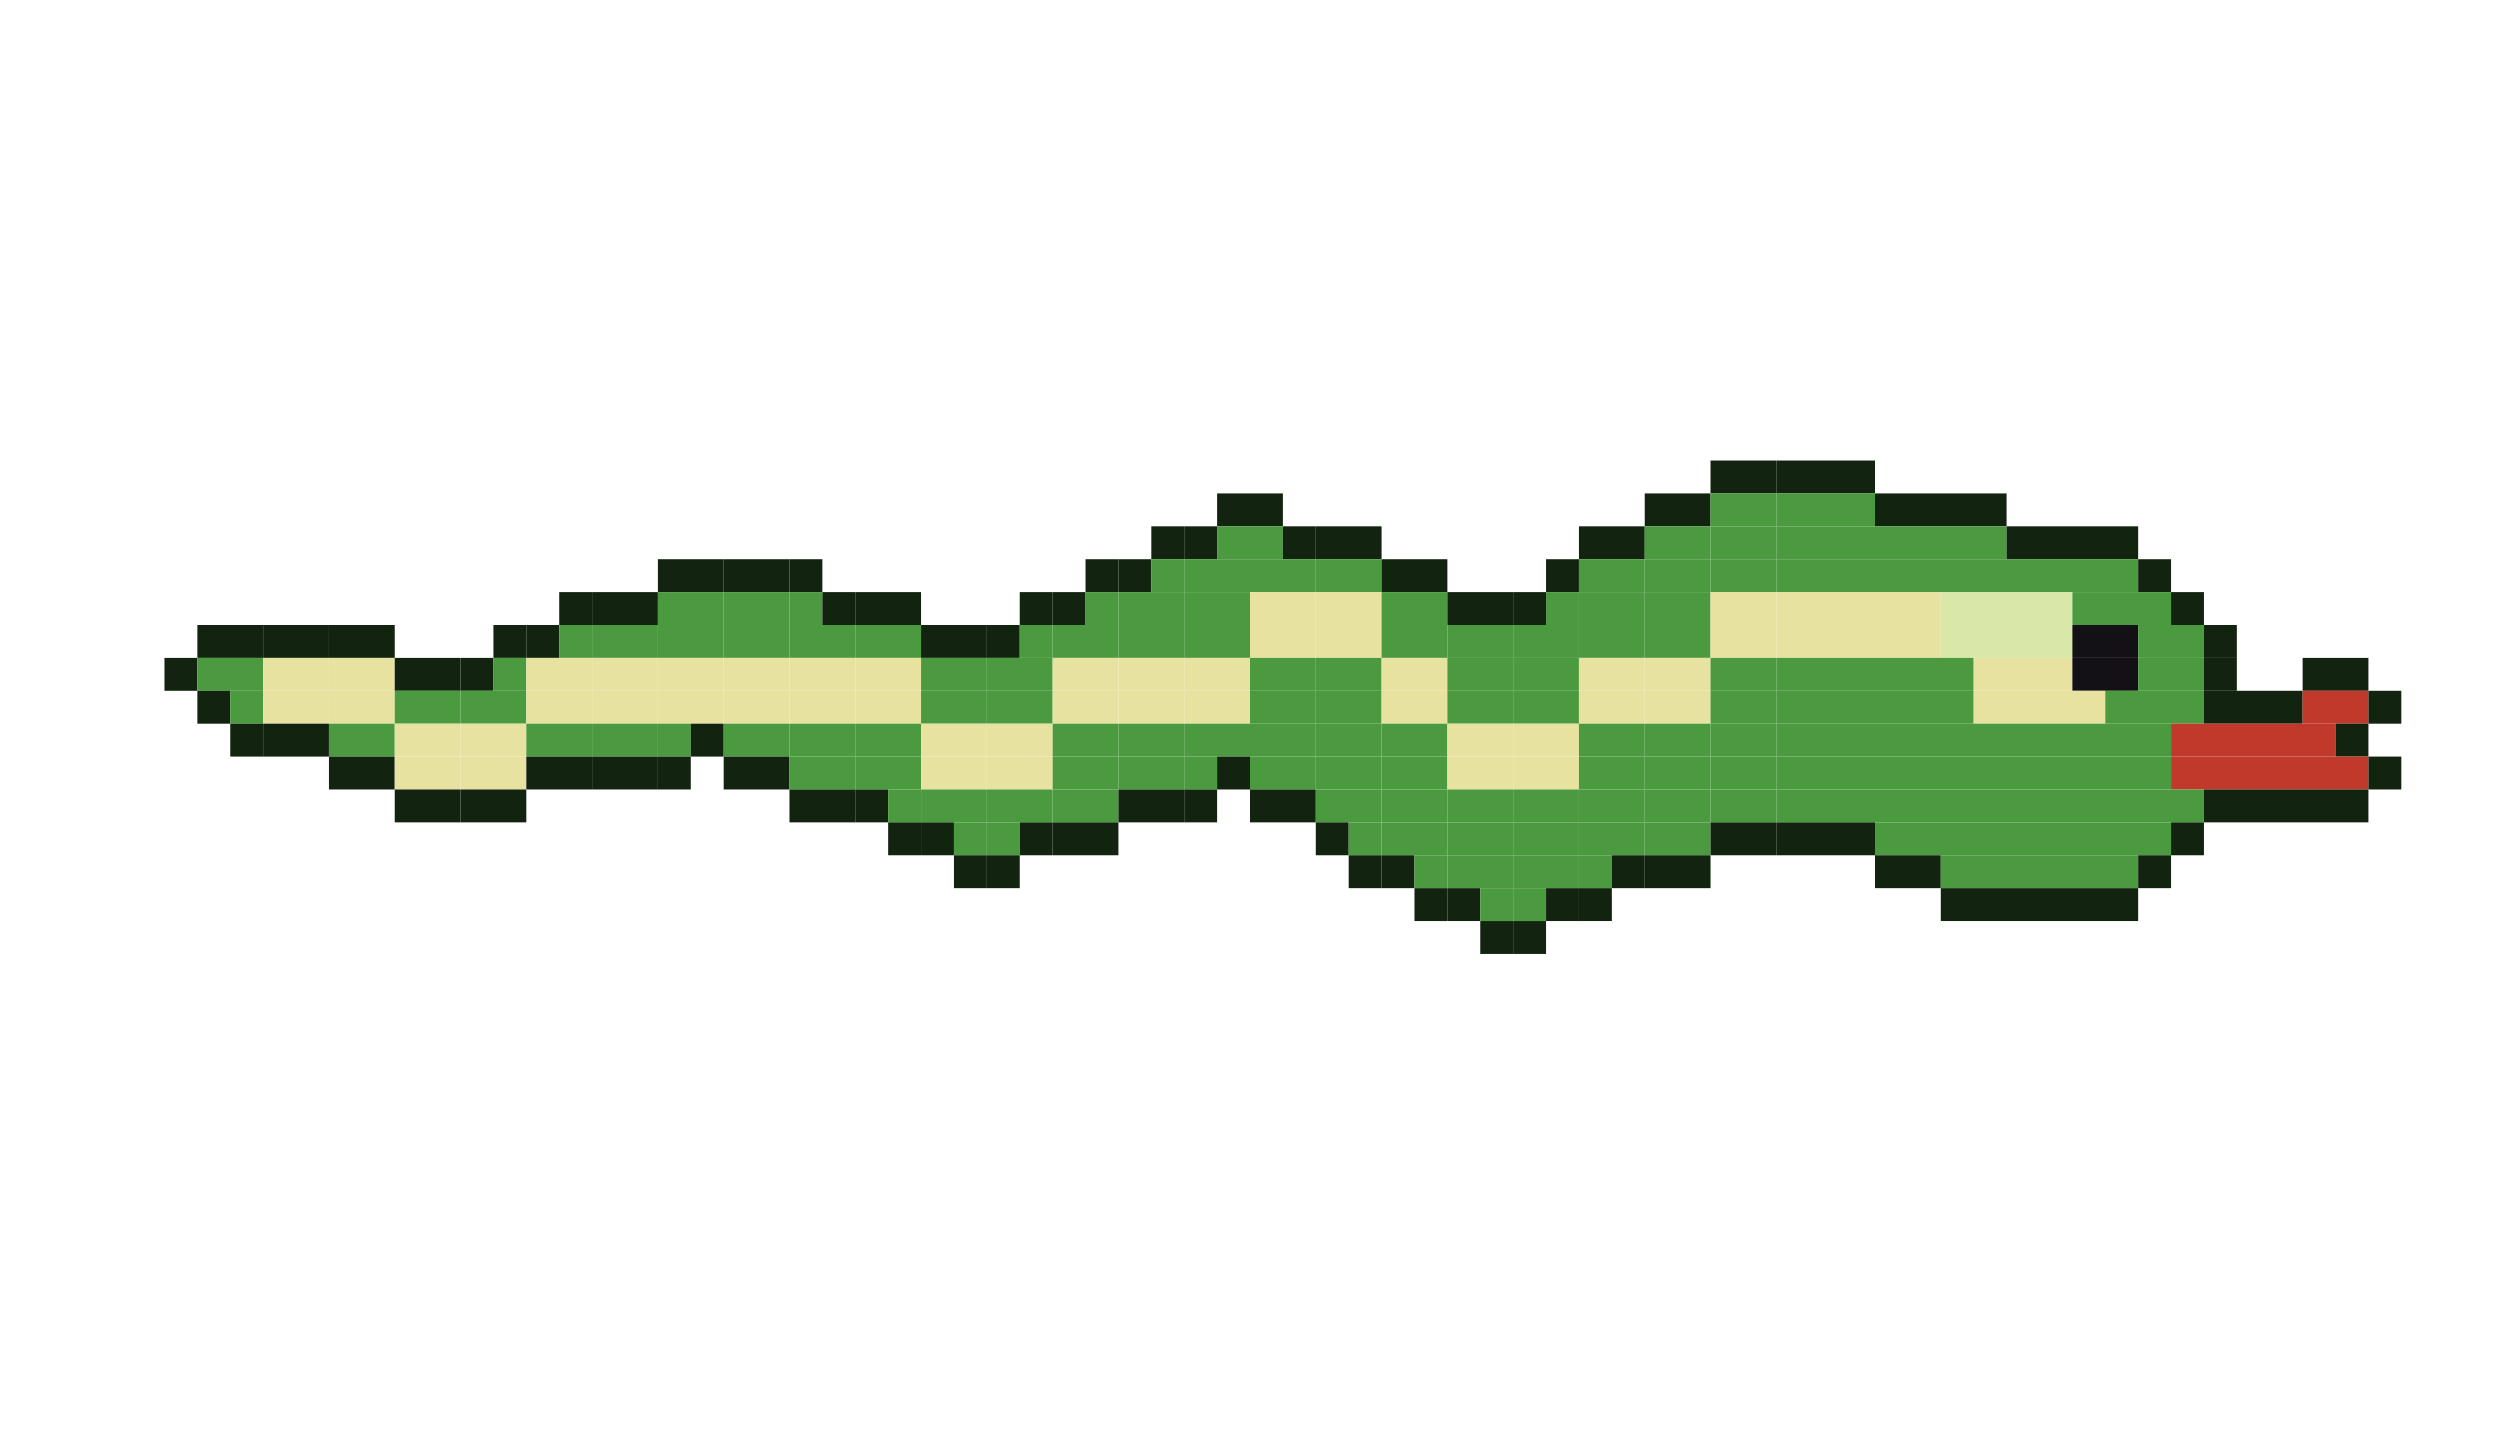
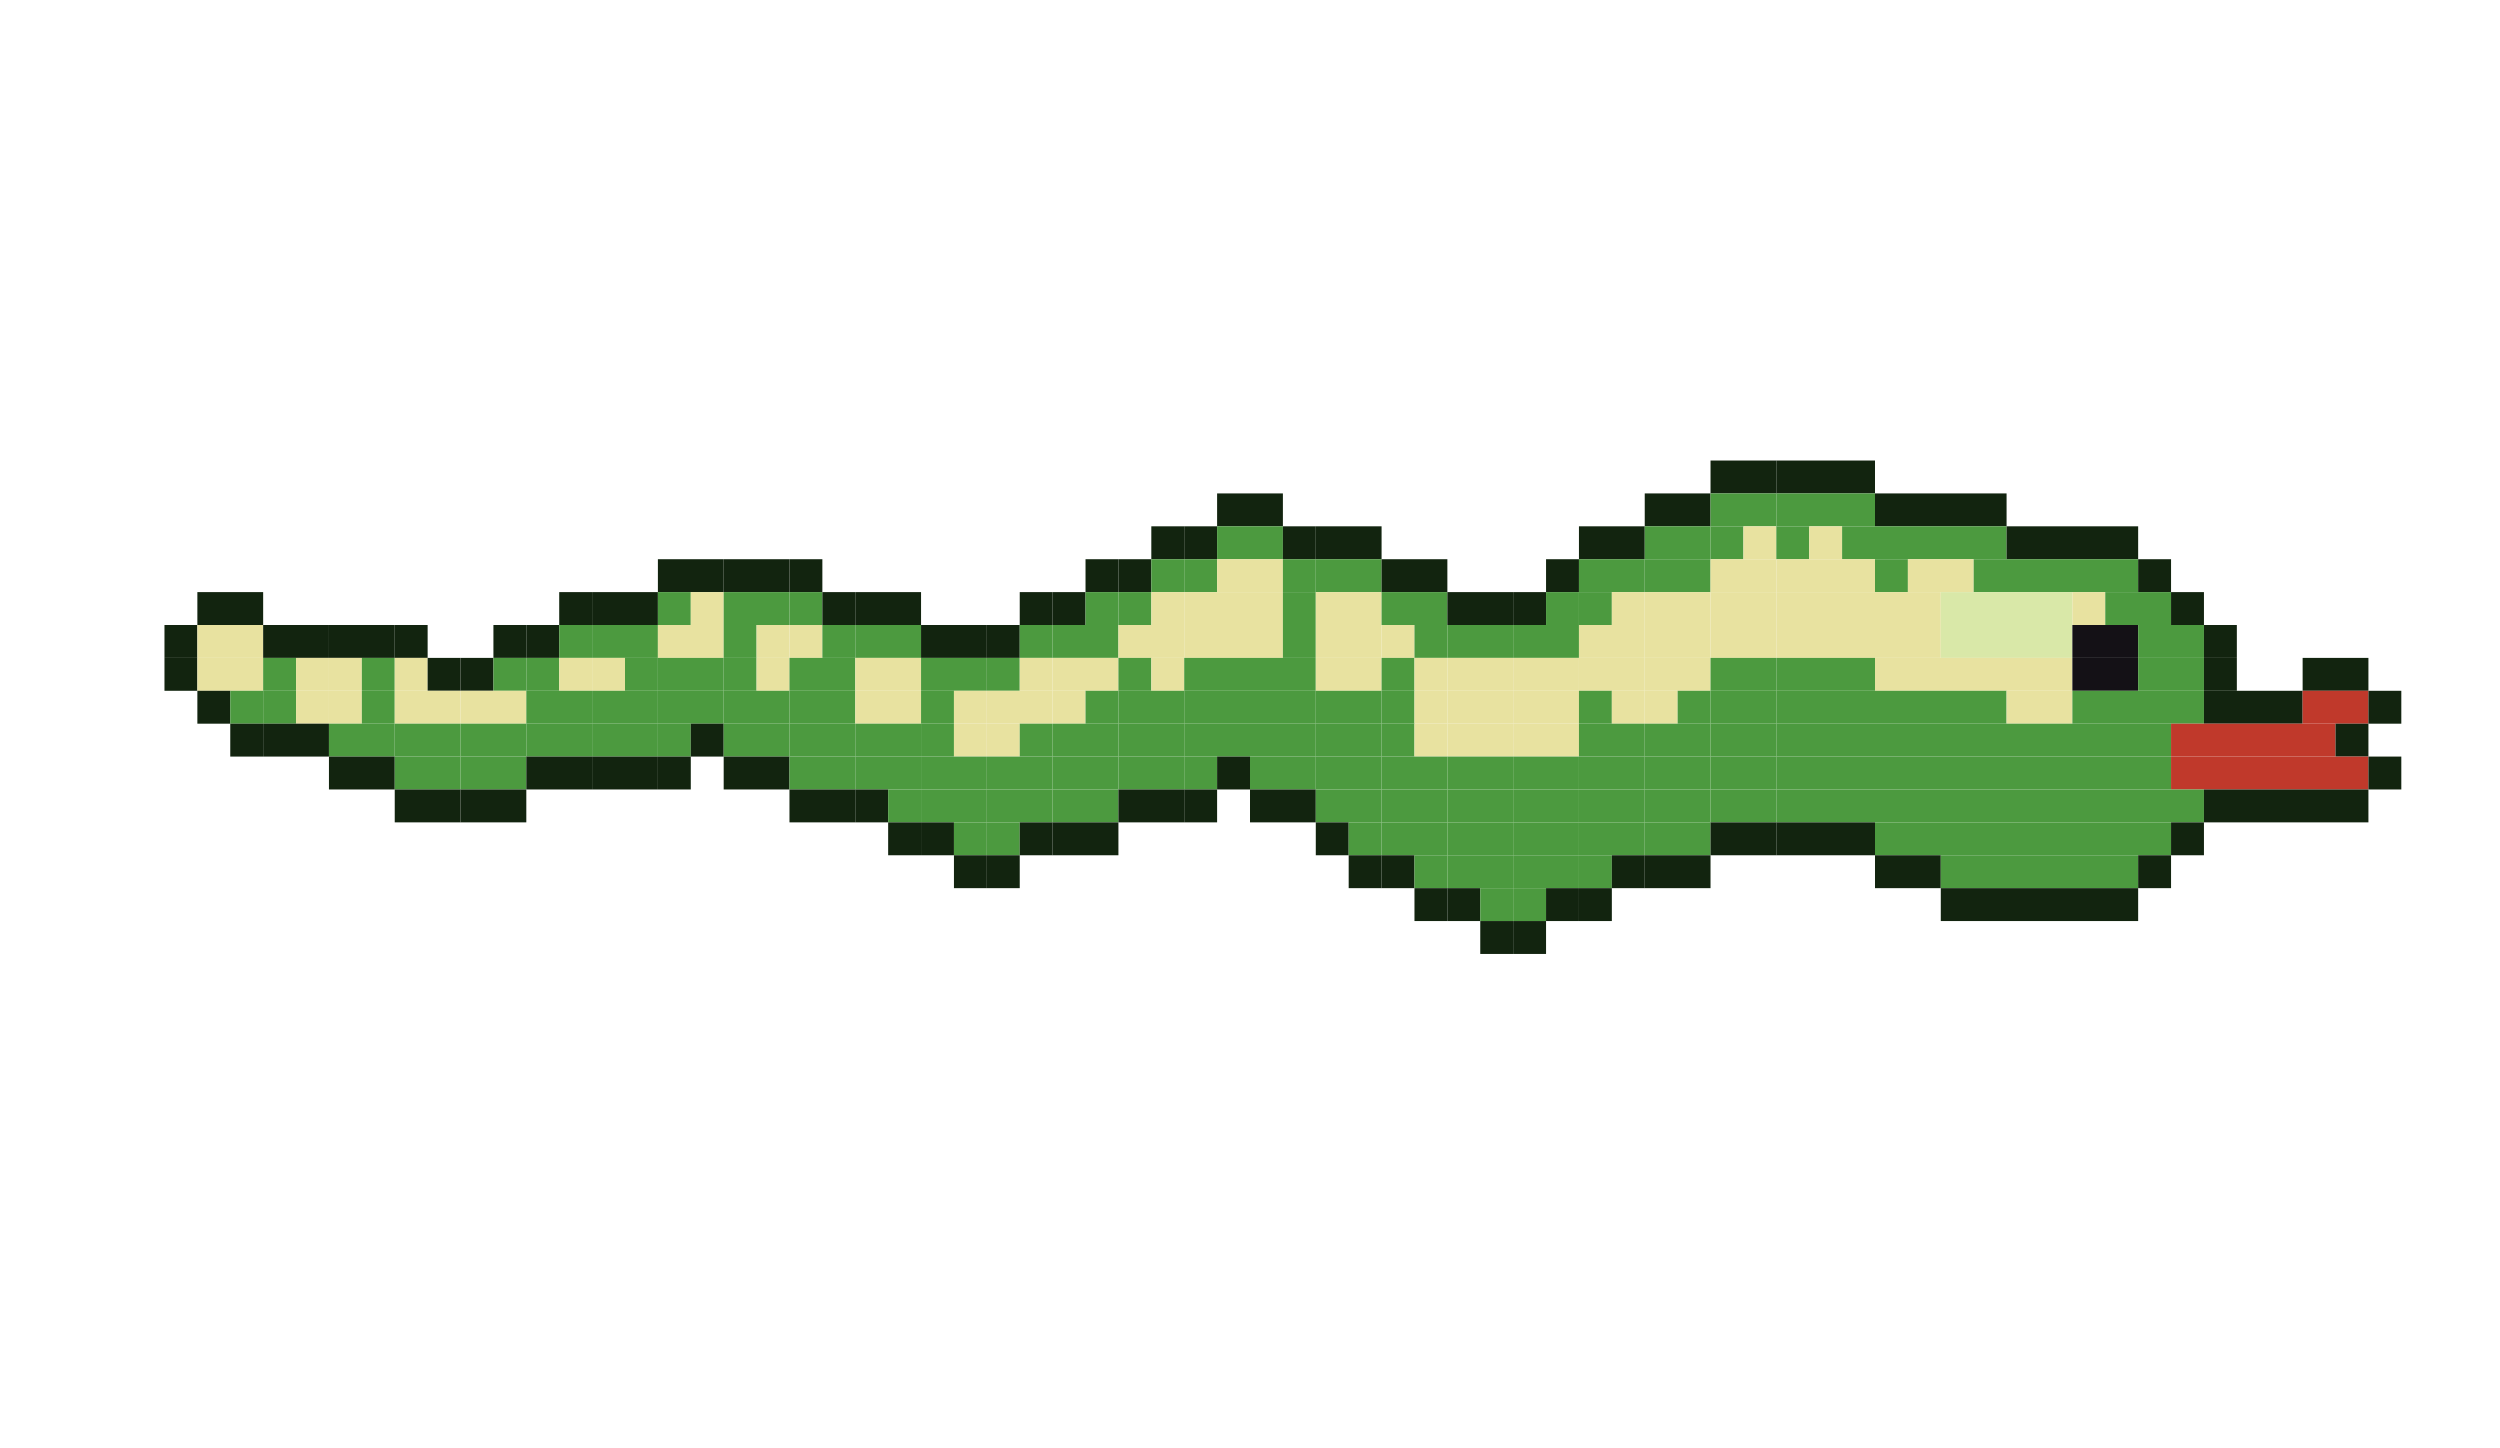
<svg xmlns="http://www.w3.org/2000/svg" width="304" height="176" viewBox="0 0 304 176">
  <g transform="translate(16,0)">
    <g>
+       <rect x="4" y="76" width="4" height="4" fill="#12240f" />
      <rect x="4" y="80" width="4" height="4" fill="#12240f" />
      <animateTransform attributeName="transform" type="translate" calcMode="discrete" values="0 3.0;0 9.0;0 3.0;0 -3.0;0 -9.0;0 -3.0" keyTimes="0;0.167;0.333;0.5;0.667;0.833" dur="1.2s" repeatCount="indefinite" />
    </g>
  </g>
  <g transform="translate(24,0)">
    <g>
-       <rect x="0" y="76" width="8" height="4" fill="#12240f" />
-       <rect x="0" y="80" width="8" height="4" fill="#4c9a3f" />
+       <rect x="0" y="72" width="8" height="4" fill="#12240f" />
+       <rect x="0" y="76" width="8" height="4" fill="#e8e2a0" />
+       <rect x="0" y="80" width="8" height="4" fill="#e8e2a0" />
      <rect x="0" y="84" width="4" height="4" fill="#12240f" />
      <rect x="4" y="84" width="4" height="4" fill="#4c9a3f" />
      <rect x="4" y="88" width="4" height="4" fill="#12240f" />
      <animateTransform attributeName="transform" type="translate" calcMode="discrete" values="0 9.0;0 3.0;0 -3.0;0 -9.0;0 -3.0;0 3.0" keyTimes="0;0.167;0.333;0.5;0.667;0.833" dur="1.2s" repeatCount="indefinite" />
    </g>
  </g>
  <g transform="translate(32,0)">
    <g>
      <rect x="0" y="76" width="8" height="4" fill="#12240f" />
-       <rect x="0" y="80" width="8" height="4" fill="#e8e2a0" />
-       <rect x="0" y="84" width="8" height="4" fill="#e8e2a0" />
+       <rect x="0" y="80" width="4" height="4" fill="#4c9a3f" />
+       <rect x="4" y="80" width="4" height="4" fill="#e8e2a0" />
+       <rect x="0" y="84" width="4" height="4" fill="#4c9a3f" />
+       <rect x="4" y="84" width="4" height="4" fill="#e8e2a0" />
      <rect x="0" y="88" width="8" height="4" fill="#12240f" />
      <animateTransform attributeName="transform" type="translate" calcMode="discrete" values="0 3.0;0 -3.0;0 -9.0;0 -3.0;0 3.0;0 9.0" keyTimes="0;0.167;0.333;0.5;0.667;0.833" dur="1.2s" repeatCount="indefinite" />
    </g>
  </g>
  <g transform="translate(40,0)">
    <g>
      <rect x="0" y="76" width="8" height="4" fill="#12240f" />
-       <rect x="0" y="80" width="8" height="4" fill="#e8e2a0" />
-       <rect x="0" y="84" width="8" height="4" fill="#e8e2a0" />
+       <rect x="0" y="80" width="4" height="4" fill="#e8e2a0" />
+       <rect x="4" y="80" width="4" height="4" fill="#4c9a3f" />
+       <rect x="0" y="84" width="4" height="4" fill="#e8e2a0" />
+       <rect x="4" y="84" width="4" height="4" fill="#4c9a3f" />
      <rect x="0" y="88" width="8" height="4" fill="#4c9a3f" />
      <rect x="0" y="92" width="8" height="4" fill="#12240f" />
      <animateTransform attributeName="transform" type="translate" calcMode="discrete" values="0 -3.0;0 -9.0;0 -3.0;0 3.0;0 9.0;0 3.0" keyTimes="0;0.167;0.333;0.5;0.667;0.833" dur="1.2s" repeatCount="indefinite" />
    </g>
  </g>
  <g transform="translate(48,0)">
    <g>
-       <rect x="0" y="80" width="8" height="4" fill="#12240f" />
-       <rect x="0" y="84" width="8" height="4" fill="#4c9a3f" />
-       <rect x="0" y="88" width="8" height="4" fill="#e8e2a0" />
-       <rect x="0" y="92" width="8" height="4" fill="#e8e2a0" />
+       <rect x="0" y="76" width="4" height="4" fill="#12240f" />
+       <rect x="0" y="80" width="4" height="4" fill="#e8e2a0" />
+       <rect x="4" y="80" width="4" height="4" fill="#12240f" />
+       <rect x="0" y="84" width="8" height="4" fill="#e8e2a0" />
+       <rect x="0" y="88" width="8" height="4" fill="#4c9a3f" />
+       <rect x="0" y="92" width="8" height="4" fill="#4c9a3f" />
      <rect x="0" y="96" width="8" height="4" fill="#12240f" />
      <animateTransform attributeName="transform" type="translate" calcMode="discrete" values="0 -9.0;0 -3.0;0 3.0;0 9.0;0 3.0;0 -3.0" keyTimes="0;0.167;0.333;0.5;0.667;0.833" dur="1.2s" repeatCount="indefinite" />
    </g>
  </g>
  <g transform="translate(56,0)">
    <g>
      <rect x="4" y="76" width="4" height="4" fill="#12240f" />
      <rect x="0" y="80" width="4" height="4" fill="#12240f" />
      <rect x="4" y="80" width="4" height="4" fill="#4c9a3f" />
-       <rect x="0" y="84" width="8" height="4" fill="#4c9a3f" />
-       <rect x="0" y="88" width="8" height="4" fill="#e8e2a0" />
-       <rect x="0" y="92" width="8" height="4" fill="#e8e2a0" />
+       <rect x="0" y="84" width="8" height="4" fill="#e8e2a0" />
+       <rect x="0" y="88" width="8" height="4" fill="#4c9a3f" />
+       <rect x="0" y="92" width="8" height="4" fill="#4c9a3f" />
      <rect x="0" y="96" width="8" height="4" fill="#12240f" />
      <animateTransform attributeName="transform" type="translate" calcMode="discrete" values="0 -3.0;0 3.0;0 9.0;0 3.0;0 -3.0;0 -9.0" keyTimes="0;0.167;0.333;0.5;0.667;0.833" dur="1.2s" repeatCount="indefinite" />
    </g>
  </g>
  <g transform="translate(64,0)">
    <g>
      <rect x="4" y="72" width="4" height="4" fill="#12240f" />
      <rect x="0" y="76" width="4" height="4" fill="#12240f" />
      <rect x="4" y="76" width="4" height="4" fill="#4c9a3f" />
-       <rect x="0" y="80" width="8" height="4" fill="#e8e2a0" />
-       <rect x="0" y="84" width="8" height="4" fill="#e8e2a0" />
+       <rect x="0" y="80" width="4" height="4" fill="#4c9a3f" />
+       <rect x="4" y="80" width="4" height="4" fill="#e8e2a0" />
+       <rect x="0" y="84" width="8" height="4" fill="#4c9a3f" />
      <rect x="0" y="88" width="8" height="4" fill="#4c9a3f" />
      <rect x="0" y="92" width="8" height="4" fill="#12240f" />
      <animateTransform attributeName="transform" type="translate" calcMode="discrete" values="0 3.0;0 9.0;0 3.0;0 -3.0;0 -9.0;0 -3.0" keyTimes="0;0.167;0.333;0.5;0.667;0.833" dur="1.2s" repeatCount="indefinite" />
    </g>
  </g>
  <g transform="translate(72,0)">
    <g>
      <rect x="0" y="72" width="8" height="4" fill="#12240f" />
      <rect x="0" y="76" width="8" height="4" fill="#4c9a3f" />
-       <rect x="0" y="80" width="8" height="4" fill="#e8e2a0" />
-       <rect x="0" y="84" width="8" height="4" fill="#e8e2a0" />
+       <rect x="0" y="80" width="4" height="4" fill="#e8e2a0" />
+       <rect x="4" y="80" width="4" height="4" fill="#4c9a3f" />
+       <rect x="0" y="84" width="8" height="4" fill="#4c9a3f" />
      <rect x="0" y="88" width="8" height="4" fill="#4c9a3f" />
      <rect x="0" y="92" width="8" height="4" fill="#12240f" />
      <animateTransform attributeName="transform" type="translate" calcMode="discrete" values="0 9.0;0 3.0;0 -3.0;0 -9.0;0 -3.0;0 3.0" keyTimes="0;0.167;0.333;0.5;0.667;0.833" dur="1.2s" repeatCount="indefinite" />
    </g>
  </g>
  <g transform="translate(80,0)">
    <g>
      <rect x="0" y="68" width="8" height="4" fill="#12240f" />
-       <rect x="0" y="72" width="8" height="4" fill="#4c9a3f" />
-       <rect x="0" y="76" width="8" height="4" fill="#4c9a3f" />
-       <rect x="0" y="80" width="8" height="4" fill="#e8e2a0" />
-       <rect x="0" y="84" width="8" height="4" fill="#e8e2a0" />
+       <rect x="0" y="72" width="4" height="4" fill="#4c9a3f" />
+       <rect x="4" y="72" width="4" height="4" fill="#e8e2a0" />
+       <rect x="0" y="76" width="8" height="4" fill="#e8e2a0" />
+       <rect x="0" y="80" width="8" height="4" fill="#4c9a3f" />
+       <rect x="0" y="84" width="8" height="4" fill="#4c9a3f" />
      <rect x="0" y="88" width="4" height="4" fill="#4c9a3f" />
      <rect x="4" y="88" width="4" height="4" fill="#12240f" />
      <rect x="0" y="92" width="4" height="4" fill="#12240f" />
      <animateTransform attributeName="transform" type="translate" calcMode="discrete" values="0 3.0;0 -3.0;0 -9.0;0 -3.0;0 3.0;0 9.0" keyTimes="0;0.167;0.333;0.5;0.667;0.833" dur="1.2s" repeatCount="indefinite" />
    </g>
  </g>
  <g transform="translate(88,0)">
    <g>
      <rect x="0" y="68" width="8" height="4" fill="#12240f" />
      <rect x="0" y="72" width="8" height="4" fill="#4c9a3f" />
-       <rect x="0" y="76" width="8" height="4" fill="#4c9a3f" />
-       <rect x="0" y="80" width="8" height="4" fill="#e8e2a0" />
-       <rect x="0" y="84" width="8" height="4" fill="#e8e2a0" />
+       <rect x="0" y="76" width="4" height="4" fill="#4c9a3f" />
+       <rect x="4" y="76" width="4" height="4" fill="#e8e2a0" />
+       <rect x="0" y="80" width="4" height="4" fill="#4c9a3f" />
+       <rect x="4" y="80" width="4" height="4" fill="#e8e2a0" />
+       <rect x="0" y="84" width="8" height="4" fill="#4c9a3f" />
      <rect x="0" y="88" width="8" height="4" fill="#4c9a3f" />
      <rect x="0" y="92" width="8" height="4" fill="#12240f" />
      <animateTransform attributeName="transform" type="translate" calcMode="discrete" values="0 -3.0;0 -9.0;0 -3.0;0 3.0;0 9.0;0 3.0" keyTimes="0;0.167;0.333;0.5;0.667;0.833" dur="1.2s" repeatCount="indefinite" />
    </g>
  </g>
  <g transform="translate(96,0)">
    <g>
      <rect x="0" y="68" width="4" height="4" fill="#12240f" />
      <rect x="0" y="72" width="4" height="4" fill="#4c9a3f" />
      <rect x="4" y="72" width="4" height="4" fill="#12240f" />
-       <rect x="0" y="76" width="8" height="4" fill="#4c9a3f" />
-       <rect x="0" y="80" width="8" height="4" fill="#e8e2a0" />
-       <rect x="0" y="84" width="8" height="4" fill="#e8e2a0" />
+       <rect x="0" y="76" width="4" height="4" fill="#e8e2a0" />
+       <rect x="4" y="76" width="4" height="4" fill="#4c9a3f" />
+       <rect x="0" y="80" width="8" height="4" fill="#4c9a3f" />
+       <rect x="0" y="84" width="8" height="4" fill="#4c9a3f" />
      <rect x="0" y="88" width="8" height="4" fill="#4c9a3f" />
      <rect x="0" y="92" width="8" height="4" fill="#4c9a3f" />
      <rect x="0" y="96" width="8" height="4" fill="#12240f" />
      <animateTransform attributeName="transform" type="translate" calcMode="discrete" values="0 -9.0;0 -3.0;0 3.0;0 9.0;0 3.0;0 -3.0" keyTimes="0;0.167;0.333;0.5;0.667;0.833" dur="1.2s" repeatCount="indefinite" />
    </g>
  </g>
  <g transform="translate(104,0)">
    <g>
      <rect x="0" y="72" width="8" height="4" fill="#12240f" />
      <rect x="0" y="76" width="8" height="4" fill="#4c9a3f" />
      <rect x="0" y="80" width="8" height="4" fill="#e8e2a0" />
      <rect x="0" y="84" width="8" height="4" fill="#e8e2a0" />
      <rect x="0" y="88" width="8" height="4" fill="#4c9a3f" />
      <rect x="0" y="92" width="8" height="4" fill="#4c9a3f" />
      <rect x="0" y="96" width="4" height="4" fill="#12240f" />
      <rect x="4" y="96" width="4" height="4" fill="#4c9a3f" />
      <rect x="4" y="100" width="4" height="4" fill="#12240f" />
      <animateTransform attributeName="transform" type="translate" calcMode="discrete" values="0 -3.0;0 3.0;0 9.0;0 3.0;0 -3.0;0 -9.0" keyTimes="0;0.167;0.333;0.5;0.667;0.833" dur="1.2s" repeatCount="indefinite" />
    </g>
  </g>
  <g transform="translate(112,0)">
    <g>
      <rect x="0" y="76" width="8" height="4" fill="#12240f" />
      <rect x="0" y="80" width="8" height="4" fill="#4c9a3f" />
-       <rect x="0" y="84" width="8" height="4" fill="#4c9a3f" />
-       <rect x="0" y="88" width="8" height="4" fill="#e8e2a0" />
-       <rect x="0" y="92" width="8" height="4" fill="#e8e2a0" />
+       <rect x="0" y="84" width="4" height="4" fill="#4c9a3f" />
+       <rect x="4" y="84" width="4" height="4" fill="#e8e2a0" />
+       <rect x="0" y="88" width="4" height="4" fill="#4c9a3f" />
+       <rect x="4" y="88" width="4" height="4" fill="#e8e2a0" />
+       <rect x="0" y="92" width="8" height="4" fill="#4c9a3f" />
      <rect x="0" y="96" width="8" height="4" fill="#4c9a3f" />
      <rect x="0" y="100" width="4" height="4" fill="#12240f" />
      <rect x="4" y="100" width="4" height="4" fill="#4c9a3f" />
      <rect x="4" y="104" width="4" height="4" fill="#12240f" />
      <animateTransform attributeName="transform" type="translate" calcMode="discrete" values="0 3.0;0 9.0;0 3.0;0 -3.0;0 -9.0;0 -3.0" keyTimes="0;0.167;0.333;0.5;0.667;0.833" dur="1.2s" repeatCount="indefinite" />
    </g>
  </g>
  <g transform="translate(120,0)">
    <g>
      <rect x="4" y="72" width="4" height="4" fill="#12240f" />
      <rect x="0" y="76" width="4" height="4" fill="#12240f" />
      <rect x="4" y="76" width="4" height="4" fill="#4c9a3f" />
-       <rect x="0" y="80" width="8" height="4" fill="#4c9a3f" />
-       <rect x="0" y="84" width="8" height="4" fill="#4c9a3f" />
-       <rect x="0" y="88" width="8" height="4" fill="#e8e2a0" />
-       <rect x="0" y="92" width="8" height="4" fill="#e8e2a0" />
+       <rect x="0" y="80" width="4" height="4" fill="#4c9a3f" />
+       <rect x="4" y="80" width="4" height="4" fill="#e8e2a0" />
+       <rect x="0" y="84" width="8" height="4" fill="#e8e2a0" />
+       <rect x="0" y="88" width="4" height="4" fill="#e8e2a0" />
+       <rect x="4" y="88" width="4" height="4" fill="#4c9a3f" />
+       <rect x="0" y="92" width="8" height="4" fill="#4c9a3f" />
      <rect x="0" y="96" width="8" height="4" fill="#4c9a3f" />
      <rect x="0" y="100" width="4" height="4" fill="#4c9a3f" />
      <rect x="4" y="100" width="4" height="4" fill="#12240f" />
      <rect x="0" y="104" width="4" height="4" fill="#12240f" />
      <animateTransform attributeName="transform" type="translate" calcMode="discrete" values="0 9.0;0 3.0;0 -3.0;0 -9.0;0 -3.0;0 3.0" keyTimes="0;0.167;0.333;0.5;0.667;0.833" dur="1.2s" repeatCount="indefinite" />
    </g>
  </g>
  <g transform="translate(128,0)">
    <g>
      <rect x="4" y="68" width="4" height="4" fill="#12240f" />
      <rect x="0" y="72" width="4" height="4" fill="#12240f" />
      <rect x="4" y="72" width="4" height="4" fill="#4c9a3f" />
      <rect x="0" y="76" width="8" height="4" fill="#4c9a3f" />
      <rect x="0" y="80" width="8" height="4" fill="#e8e2a0" />
-       <rect x="0" y="84" width="8" height="4" fill="#e8e2a0" />
+       <rect x="0" y="84" width="4" height="4" fill="#e8e2a0" />
+       <rect x="4" y="84" width="4" height="4" fill="#4c9a3f" />
      <rect x="0" y="88" width="8" height="4" fill="#4c9a3f" />
      <rect x="0" y="92" width="8" height="4" fill="#4c9a3f" />
      <rect x="0" y="96" width="8" height="4" fill="#4c9a3f" />
      <rect x="0" y="100" width="8" height="4" fill="#12240f" />
      <animateTransform attributeName="transform" type="translate" calcMode="discrete" values="0 3.0;0 -3.0;0 -9.0;0 -3.0;0 3.0;0 9.0" keyTimes="0;0.167;0.333;0.5;0.667;0.833" dur="1.2s" repeatCount="indefinite" />
    </g>
  </g>
  <g transform="translate(136,0)">
    <g>
      <rect x="4" y="64" width="4" height="4" fill="#12240f" />
      <rect x="0" y="68" width="4" height="4" fill="#12240f" />
      <rect x="4" y="68" width="4" height="4" fill="#4c9a3f" />
-       <rect x="0" y="72" width="8" height="4" fill="#4c9a3f" />
-       <rect x="0" y="76" width="8" height="4" fill="#4c9a3f" />
-       <rect x="0" y="80" width="8" height="4" fill="#e8e2a0" />
-       <rect x="0" y="84" width="8" height="4" fill="#e8e2a0" />
+       <rect x="0" y="72" width="4" height="4" fill="#4c9a3f" />
+       <rect x="4" y="72" width="4" height="4" fill="#e8e2a0" />
+       <rect x="0" y="76" width="8" height="4" fill="#e8e2a0" />
+       <rect x="0" y="80" width="4" height="4" fill="#4c9a3f" />
+       <rect x="4" y="80" width="4" height="4" fill="#e8e2a0" />
+       <rect x="0" y="84" width="8" height="4" fill="#4c9a3f" />
      <rect x="0" y="88" width="8" height="4" fill="#4c9a3f" />
      <rect x="0" y="92" width="8" height="4" fill="#4c9a3f" />
      <rect x="0" y="96" width="8" height="4" fill="#12240f" />
      <animateTransform attributeName="transform" type="translate" calcMode="discrete" values="0 -3.0;0 -9.0;0 -3.0;0 3.0;0 9.0;0 3.0" keyTimes="0;0.167;0.333;0.5;0.667;0.833" dur="1.2s" repeatCount="indefinite" />
    </g>
  </g>
  <g transform="translate(144,0)">
    <g>
      <rect x="4" y="60" width="4" height="4" fill="#12240f" />
      <rect x="0" y="64" width="4" height="4" fill="#12240f" />
      <rect x="4" y="64" width="4" height="4" fill="#4c9a3f" />
-       <rect x="0" y="68" width="8" height="4" fill="#4c9a3f" />
-       <rect x="0" y="72" width="8" height="4" fill="#4c9a3f" />
-       <rect x="0" y="76" width="8" height="4" fill="#4c9a3f" />
-       <rect x="0" y="80" width="8" height="4" fill="#e8e2a0" />
-       <rect x="0" y="84" width="8" height="4" fill="#e8e2a0" />
+       <rect x="0" y="68" width="4" height="4" fill="#4c9a3f" />
+       <rect x="4" y="68" width="4" height="4" fill="#e8e2a0" />
+       <rect x="0" y="72" width="8" height="4" fill="#e8e2a0" />
+       <rect x="0" y="76" width="8" height="4" fill="#e8e2a0" />
+       <rect x="0" y="80" width="8" height="4" fill="#4c9a3f" />
+       <rect x="0" y="84" width="8" height="4" fill="#4c9a3f" />
      <rect x="0" y="88" width="8" height="4" fill="#4c9a3f" />
      <rect x="0" y="92" width="4" height="4" fill="#4c9a3f" />
      <rect x="4" y="92" width="4" height="4" fill="#12240f" />
      <rect x="0" y="96" width="4" height="4" fill="#12240f" />
      <animateTransform attributeName="transform" type="translate" calcMode="discrete" values="0 -9.0;0 -3.0;0 3.0;0 9.0;0 3.0;0 -3.0" keyTimes="0;0.167;0.333;0.5;0.667;0.833" dur="1.2s" repeatCount="indefinite" />
    </g>
  </g>
  <g transform="translate(152,0)">
    <g>
      <rect x="0" y="60" width="4" height="4" fill="#12240f" />
      <rect x="0" y="64" width="4" height="4" fill="#4c9a3f" />
      <rect x="4" y="64" width="4" height="4" fill="#12240f" />
-       <rect x="0" y="68" width="8" height="4" fill="#4c9a3f" />
-       <rect x="0" y="72" width="8" height="4" fill="#e8e2a0" />
-       <rect x="0" y="76" width="8" height="4" fill="#e8e2a0" />
+       <rect x="0" y="68" width="4" height="4" fill="#e8e2a0" />
+       <rect x="4" y="68" width="4" height="4" fill="#4c9a3f" />
+       <rect x="0" y="72" width="4" height="4" fill="#e8e2a0" />
+       <rect x="4" y="72" width="4" height="4" fill="#4c9a3f" />
+       <rect x="0" y="76" width="4" height="4" fill="#e8e2a0" />
+       <rect x="4" y="76" width="4" height="4" fill="#4c9a3f" />
      <rect x="0" y="80" width="8" height="4" fill="#4c9a3f" />
      <rect x="0" y="84" width="8" height="4" fill="#4c9a3f" />
      <rect x="0" y="88" width="8" height="4" fill="#4c9a3f" />
      <rect x="0" y="92" width="8" height="4" fill="#4c9a3f" />
      <rect x="0" y="96" width="8" height="4" fill="#12240f" />
      <animateTransform attributeName="transform" type="translate" calcMode="discrete" values="0 -3.0;0 3.0;0 9.0;0 3.0;0 -3.0;0 -9.0" keyTimes="0;0.167;0.333;0.5;0.667;0.833" dur="1.2s" repeatCount="indefinite" />
    </g>
  </g>
  <g transform="translate(160,0)">
    <g>
      <rect x="0" y="64" width="8" height="4" fill="#12240f" />
      <rect x="0" y="68" width="8" height="4" fill="#4c9a3f" />
      <rect x="0" y="72" width="8" height="4" fill="#e8e2a0" />
      <rect x="0" y="76" width="8" height="4" fill="#e8e2a0" />
-       <rect x="0" y="80" width="8" height="4" fill="#4c9a3f" />
+       <rect x="0" y="80" width="8" height="4" fill="#e8e2a0" />
      <rect x="0" y="84" width="8" height="4" fill="#4c9a3f" />
      <rect x="0" y="88" width="8" height="4" fill="#4c9a3f" />
      <rect x="0" y="92" width="8" height="4" fill="#4c9a3f" />
      <rect x="0" y="96" width="8" height="4" fill="#4c9a3f" />
      <rect x="0" y="100" width="4" height="4" fill="#12240f" />
      <rect x="4" y="100" width="4" height="4" fill="#4c9a3f" />
      <rect x="4" y="104" width="4" height="4" fill="#12240f" />
      <animateTransform attributeName="transform" type="translate" calcMode="discrete" values="0 3.0;0 9.0;0 3.0;0 -3.0;0 -9.0;0 -3.0" keyTimes="0;0.167;0.333;0.5;0.667;0.833" dur="1.2s" repeatCount="indefinite" />
    </g>
  </g>
  <g transform="translate(168,0)">
    <g>
      <rect x="0" y="68" width="8" height="4" fill="#12240f" />
      <rect x="0" y="72" width="8" height="4" fill="#4c9a3f" />
-       <rect x="0" y="76" width="8" height="4" fill="#4c9a3f" />
-       <rect x="0" y="80" width="8" height="4" fill="#e8e2a0" />
-       <rect x="0" y="84" width="8" height="4" fill="#e8e2a0" />
-       <rect x="0" y="88" width="8" height="4" fill="#4c9a3f" />
+       <rect x="0" y="76" width="4" height="4" fill="#e8e2a0" />
+       <rect x="4" y="76" width="4" height="4" fill="#4c9a3f" />
+       <rect x="0" y="80" width="4" height="4" fill="#4c9a3f" />
+       <rect x="4" y="80" width="4" height="4" fill="#e8e2a0" />
+       <rect x="0" y="84" width="4" height="4" fill="#4c9a3f" />
+       <rect x="4" y="84" width="4" height="4" fill="#e8e2a0" />
+       <rect x="0" y="88" width="4" height="4" fill="#4c9a3f" />
+       <rect x="4" y="88" width="4" height="4" fill="#e8e2a0" />
      <rect x="0" y="92" width="8" height="4" fill="#4c9a3f" />
      <rect x="0" y="96" width="8" height="4" fill="#4c9a3f" />
      <rect x="0" y="100" width="8" height="4" fill="#4c9a3f" />
      <rect x="0" y="104" width="4" height="4" fill="#12240f" />
      <rect x="4" y="104" width="4" height="4" fill="#4c9a3f" />
      <rect x="4" y="108" width="4" height="4" fill="#12240f" />
      <animateTransform attributeName="transform" type="translate" calcMode="discrete" values="0 9.0;0 3.0;0 -3.0;0 -9.0;0 -3.0;0 3.0" keyTimes="0;0.167;0.333;0.5;0.667;0.833" dur="1.2s" repeatCount="indefinite" />
    </g>
  </g>
  <g transform="translate(176,0)">
    <g>
      <rect x="0" y="72" width="8" height="4" fill="#12240f" />
      <rect x="0" y="76" width="8" height="4" fill="#4c9a3f" />
-       <rect x="0" y="80" width="8" height="4" fill="#4c9a3f" />
-       <rect x="0" y="84" width="8" height="4" fill="#4c9a3f" />
+       <rect x="0" y="80" width="8" height="4" fill="#e8e2a0" />
+       <rect x="0" y="84" width="8" height="4" fill="#e8e2a0" />
      <rect x="0" y="88" width="8" height="4" fill="#e8e2a0" />
-       <rect x="0" y="92" width="8" height="4" fill="#e8e2a0" />
+       <rect x="0" y="92" width="8" height="4" fill="#4c9a3f" />
      <rect x="0" y="96" width="8" height="4" fill="#4c9a3f" />
      <rect x="0" y="100" width="8" height="4" fill="#4c9a3f" />
      <rect x="0" y="104" width="8" height="4" fill="#4c9a3f" />
      <rect x="0" y="108" width="4" height="4" fill="#12240f" />
      <rect x="4" y="108" width="4" height="4" fill="#4c9a3f" />
      <rect x="4" y="112" width="4" height="4" fill="#12240f" />
      <animateTransform attributeName="transform" type="translate" calcMode="discrete" values="0 3.0;0 -3.0;0 -9.0;0 -3.0;0 3.0;0 9.0" keyTimes="0;0.167;0.333;0.5;0.667;0.833" dur="1.2s" repeatCount="indefinite" />
    </g>
  </g>
  <g transform="translate(184,0)">
    <g>
      <rect x="4" y="68" width="4" height="4" fill="#12240f" />
      <rect x="0" y="72" width="4" height="4" fill="#12240f" />
      <rect x="4" y="72" width="4" height="4" fill="#4c9a3f" />
      <rect x="0" y="76" width="8" height="4" fill="#4c9a3f" />
-       <rect x="0" y="80" width="8" height="4" fill="#4c9a3f" />
-       <rect x="0" y="84" width="8" height="4" fill="#4c9a3f" />
+       <rect x="0" y="80" width="8" height="4" fill="#e8e2a0" />
+       <rect x="0" y="84" width="8" height="4" fill="#e8e2a0" />
      <rect x="0" y="88" width="8" height="4" fill="#e8e2a0" />
-       <rect x="0" y="92" width="8" height="4" fill="#e8e2a0" />
+       <rect x="0" y="92" width="8" height="4" fill="#4c9a3f" />
      <rect x="0" y="96" width="8" height="4" fill="#4c9a3f" />
      <rect x="0" y="100" width="8" height="4" fill="#4c9a3f" />
      <rect x="0" y="104" width="8" height="4" fill="#4c9a3f" />
      <rect x="0" y="108" width="4" height="4" fill="#4c9a3f" />
      <rect x="4" y="108" width="4" height="4" fill="#12240f" />
      <rect x="0" y="112" width="4" height="4" fill="#12240f" />
      <animateTransform attributeName="transform" type="translate" calcMode="discrete" values="0 -3.0;0 -9.0;0 -3.0;0 3.0;0 9.0;0 3.0" keyTimes="0;0.167;0.333;0.5;0.667;0.833" dur="1.2s" repeatCount="indefinite" />
    </g>
  </g>
  <g transform="translate(192,0)">
    <g>
      <rect x="0" y="64" width="8" height="4" fill="#12240f" />
      <rect x="0" y="68" width="8" height="4" fill="#4c9a3f" />
-       <rect x="0" y="72" width="8" height="4" fill="#4c9a3f" />
-       <rect x="0" y="76" width="8" height="4" fill="#4c9a3f" />
-       <rect x="0" y="80" width="8" height="4" fill="#e8e2a0" />
-       <rect x="0" y="84" width="8" height="4" fill="#e8e2a0" />
+       <rect x="0" y="72" width="4" height="4" fill="#4c9a3f" />
+       <rect x="4" y="72" width="4" height="4" fill="#e8e2a0" />
+       <rect x="0" y="76" width="8" height="4" fill="#e8e2a0" />
+       <rect x="0" y="80" width="8" height="4" fill="#e8e2a0" />
+       <rect x="0" y="84" width="4" height="4" fill="#4c9a3f" />
+       <rect x="4" y="84" width="4" height="4" fill="#e8e2a0" />
      <rect x="0" y="88" width="8" height="4" fill="#4c9a3f" />
      <rect x="0" y="92" width="8" height="4" fill="#4c9a3f" />
      <rect x="0" y="96" width="8" height="4" fill="#4c9a3f" />
      <rect x="0" y="100" width="8" height="4" fill="#4c9a3f" />
      <rect x="0" y="104" width="4" height="4" fill="#4c9a3f" />
      <rect x="4" y="104" width="4" height="4" fill="#12240f" />
      <rect x="0" y="108" width="4" height="4" fill="#12240f" />
      <animateTransform attributeName="transform" type="translate" calcMode="discrete" values="0 -9.0;0 -3.0;0 3.0;0 9.0;0 3.0;0 -3.0" keyTimes="0;0.167;0.333;0.5;0.667;0.833" dur="1.2s" repeatCount="indefinite" />
    </g>
  </g>
  <g transform="translate(200,0)">
    <g>
      <rect x="0" y="60" width="8" height="4" fill="#12240f" />
      <rect x="0" y="64" width="8" height="4" fill="#4c9a3f" />
      <rect x="0" y="68" width="8" height="4" fill="#4c9a3f" />
-       <rect x="0" y="72" width="8" height="4" fill="#4c9a3f" />
-       <rect x="0" y="76" width="8" height="4" fill="#4c9a3f" />
-       <rect x="0" y="80" width="8" height="4" fill="#e8e2a0" />
-       <rect x="0" y="84" width="8" height="4" fill="#e8e2a0" />
+       <rect x="0" y="72" width="8" height="4" fill="#e8e2a0" />
+       <rect x="0" y="76" width="8" height="4" fill="#e8e2a0" />
+       <rect x="0" y="80" width="8" height="4" fill="#e8e2a0" />
+       <rect x="0" y="84" width="4" height="4" fill="#e8e2a0" />
+       <rect x="4" y="84" width="4" height="4" fill="#4c9a3f" />
      <rect x="0" y="88" width="8" height="4" fill="#4c9a3f" />
      <rect x="0" y="92" width="8" height="4" fill="#4c9a3f" />
      <rect x="0" y="96" width="8" height="4" fill="#4c9a3f" />
      <rect x="0" y="100" width="8" height="4" fill="#4c9a3f" />
      <rect x="0" y="104" width="8" height="4" fill="#12240f" />
      <animateTransform attributeName="transform" type="translate" calcMode="discrete" values="0 -3.0;0 3.0;0 9.0;0 3.0;0 -3.0;0 -9.0" keyTimes="0;0.167;0.333;0.5;0.667;0.833" dur="1.2s" repeatCount="indefinite" />
    </g>
  </g>
  <g transform="translate(208,0)">
    <g>
      <rect x="0" y="56" width="8" height="4" fill="#12240f" />
      <rect x="0" y="60" width="8" height="4" fill="#4c9a3f" />
-       <rect x="0" y="64" width="8" height="4" fill="#4c9a3f" />
-       <rect x="0" y="68" width="8" height="4" fill="#4c9a3f" />
+       <rect x="0" y="64" width="4" height="4" fill="#4c9a3f" />
+       <rect x="4" y="64" width="4" height="4" fill="#e8e2a0" />
+       <rect x="0" y="68" width="8" height="4" fill="#e8e2a0" />
      <rect x="0" y="72" width="8" height="4" fill="#e8e2a0" />
      <rect x="0" y="76" width="8" height="4" fill="#e8e2a0" />
      <rect x="0" y="80" width="8" height="4" fill="#4c9a3f" />
      <rect x="0" y="84" width="8" height="4" fill="#4c9a3f" />
      <rect x="0" y="88" width="8" height="4" fill="#4c9a3f" />
      <rect x="0" y="92" width="8" height="4" fill="#4c9a3f" />
      <rect x="0" y="96" width="8" height="4" fill="#4c9a3f" />
      <rect x="0" y="100" width="8" height="4" fill="#12240f" />
      <animateTransform attributeName="transform" type="translate" calcMode="discrete" values="0 3.0;0 9.0;0 3.0;0 -3.0;0 -9.0;0 -3.0" keyTimes="0;0.167;0.333;0.5;0.667;0.833" dur="1.2s" repeatCount="indefinite" />
    </g>
  </g>
  <g transform="translate(216,0)">
    <rect x="0" y="56" width="12" height="4" fill="#12240f" />
    <rect x="0" y="60" width="12" height="4" fill="#4c9a3f" />
    <rect x="12" y="60" width="16" height="4" fill="#12240f" />
-     <rect x="0" y="64" width="28" height="4" fill="#4c9a3f" />
+     <rect x="0" y="64" width="4" height="4" fill="#4c9a3f" />
+     <rect x="4" y="64" width="4" height="4" fill="#e8e2a0" />
+     <rect x="8" y="64" width="20" height="4" fill="#4c9a3f" />
    <rect x="28" y="64" width="16" height="4" fill="#12240f" />
-     <rect x="0" y="68" width="44" height="4" fill="#4c9a3f" />
+     <rect x="0" y="68" width="12" height="4" fill="#e8e2a0" />
+     <rect x="12" y="68" width="4" height="4" fill="#4c9a3f" />
+     <rect x="16" y="68" width="8" height="4" fill="#e8e2a0" />
+     <rect x="24" y="68" width="20" height="4" fill="#4c9a3f" />
    <rect x="44" y="68" width="4" height="4" fill="#12240f" />
    <rect x="0" y="72" width="20" height="4" fill="#e8e2a0" />
    <rect x="20" y="72" width="16" height="4" fill="#d9e8a8" />
-     <rect x="36" y="72" width="12" height="4" fill="#4c9a3f" />
+     <rect x="36" y="72" width="4" height="4" fill="#e8e2a0" />
+     <rect x="40" y="72" width="8" height="4" fill="#4c9a3f" />
    <rect x="48" y="72" width="4" height="4" fill="#12240f" />
    <rect x="0" y="76" width="20" height="4" fill="#e8e2a0" />
    <rect x="20" y="76" width="16" height="4" fill="#d9e8a8" />
    <rect x="36" y="76" width="8" height="4" fill="#141116" />
    <rect x="44" y="76" width="8" height="4" fill="#4c9a3f" />
    <rect x="52" y="76" width="4" height="4" fill="#12240f" />
-     <rect x="0" y="80" width="24" height="4" fill="#4c9a3f" />
-     <rect x="24" y="80" width="12" height="4" fill="#e8e2a0" />
+     <rect x="0" y="80" width="12" height="4" fill="#4c9a3f" />
+     <rect x="12" y="80" width="24" height="4" fill="#e8e2a0" />
    <rect x="36" y="80" width="8" height="4" fill="#141116" />
    <rect x="44" y="80" width="8" height="4" fill="#4c9a3f" />
    <rect x="52" y="80" width="4" height="4" fill="#12240f" />
    <rect x="64" y="80" width="8" height="4" fill="#12240f" />
-     <rect x="0" y="84" width="24" height="4" fill="#4c9a3f" />
-     <rect x="24" y="84" width="16" height="4" fill="#e8e2a0" />
-     <rect x="40" y="84" width="12" height="4" fill="#4c9a3f" />
+     <rect x="0" y="84" width="28" height="4" fill="#4c9a3f" />
+     <rect x="28" y="84" width="8" height="4" fill="#e8e2a0" />
+     <rect x="36" y="84" width="16" height="4" fill="#4c9a3f" />
    <rect x="52" y="84" width="12" height="4" fill="#12240f" />
    <rect x="64" y="84" width="8" height="4" fill="#c0392b" />
    <rect x="72" y="84" width="4" height="4" fill="#12240f" />
    <rect x="0" y="88" width="48" height="4" fill="#4c9a3f" />
    <rect x="48" y="88" width="20" height="4" fill="#c0392b" />
    <rect x="68" y="88" width="4" height="4" fill="#12240f" />
    <rect x="0" y="92" width="48" height="4" fill="#4c9a3f" />
    <rect x="48" y="92" width="24" height="4" fill="#c0392b" />
    <rect x="72" y="92" width="4" height="4" fill="#12240f" />
    <rect x="0" y="96" width="52" height="4" fill="#4c9a3f" />
    <rect x="52" y="96" width="20" height="4" fill="#12240f" />
    <rect x="0" y="100" width="12" height="4" fill="#12240f" />
    <rect x="12" y="100" width="36" height="4" fill="#4c9a3f" />
    <rect x="48" y="100" width="4" height="4" fill="#12240f" />
    <rect x="12" y="104" width="8" height="4" fill="#12240f" />
    <rect x="20" y="104" width="24" height="4" fill="#4c9a3f" />
    <rect x="44" y="104" width="4" height="4" fill="#12240f" />
    <rect x="20" y="108" width="24" height="4" fill="#12240f" />
  </g>
</svg>
